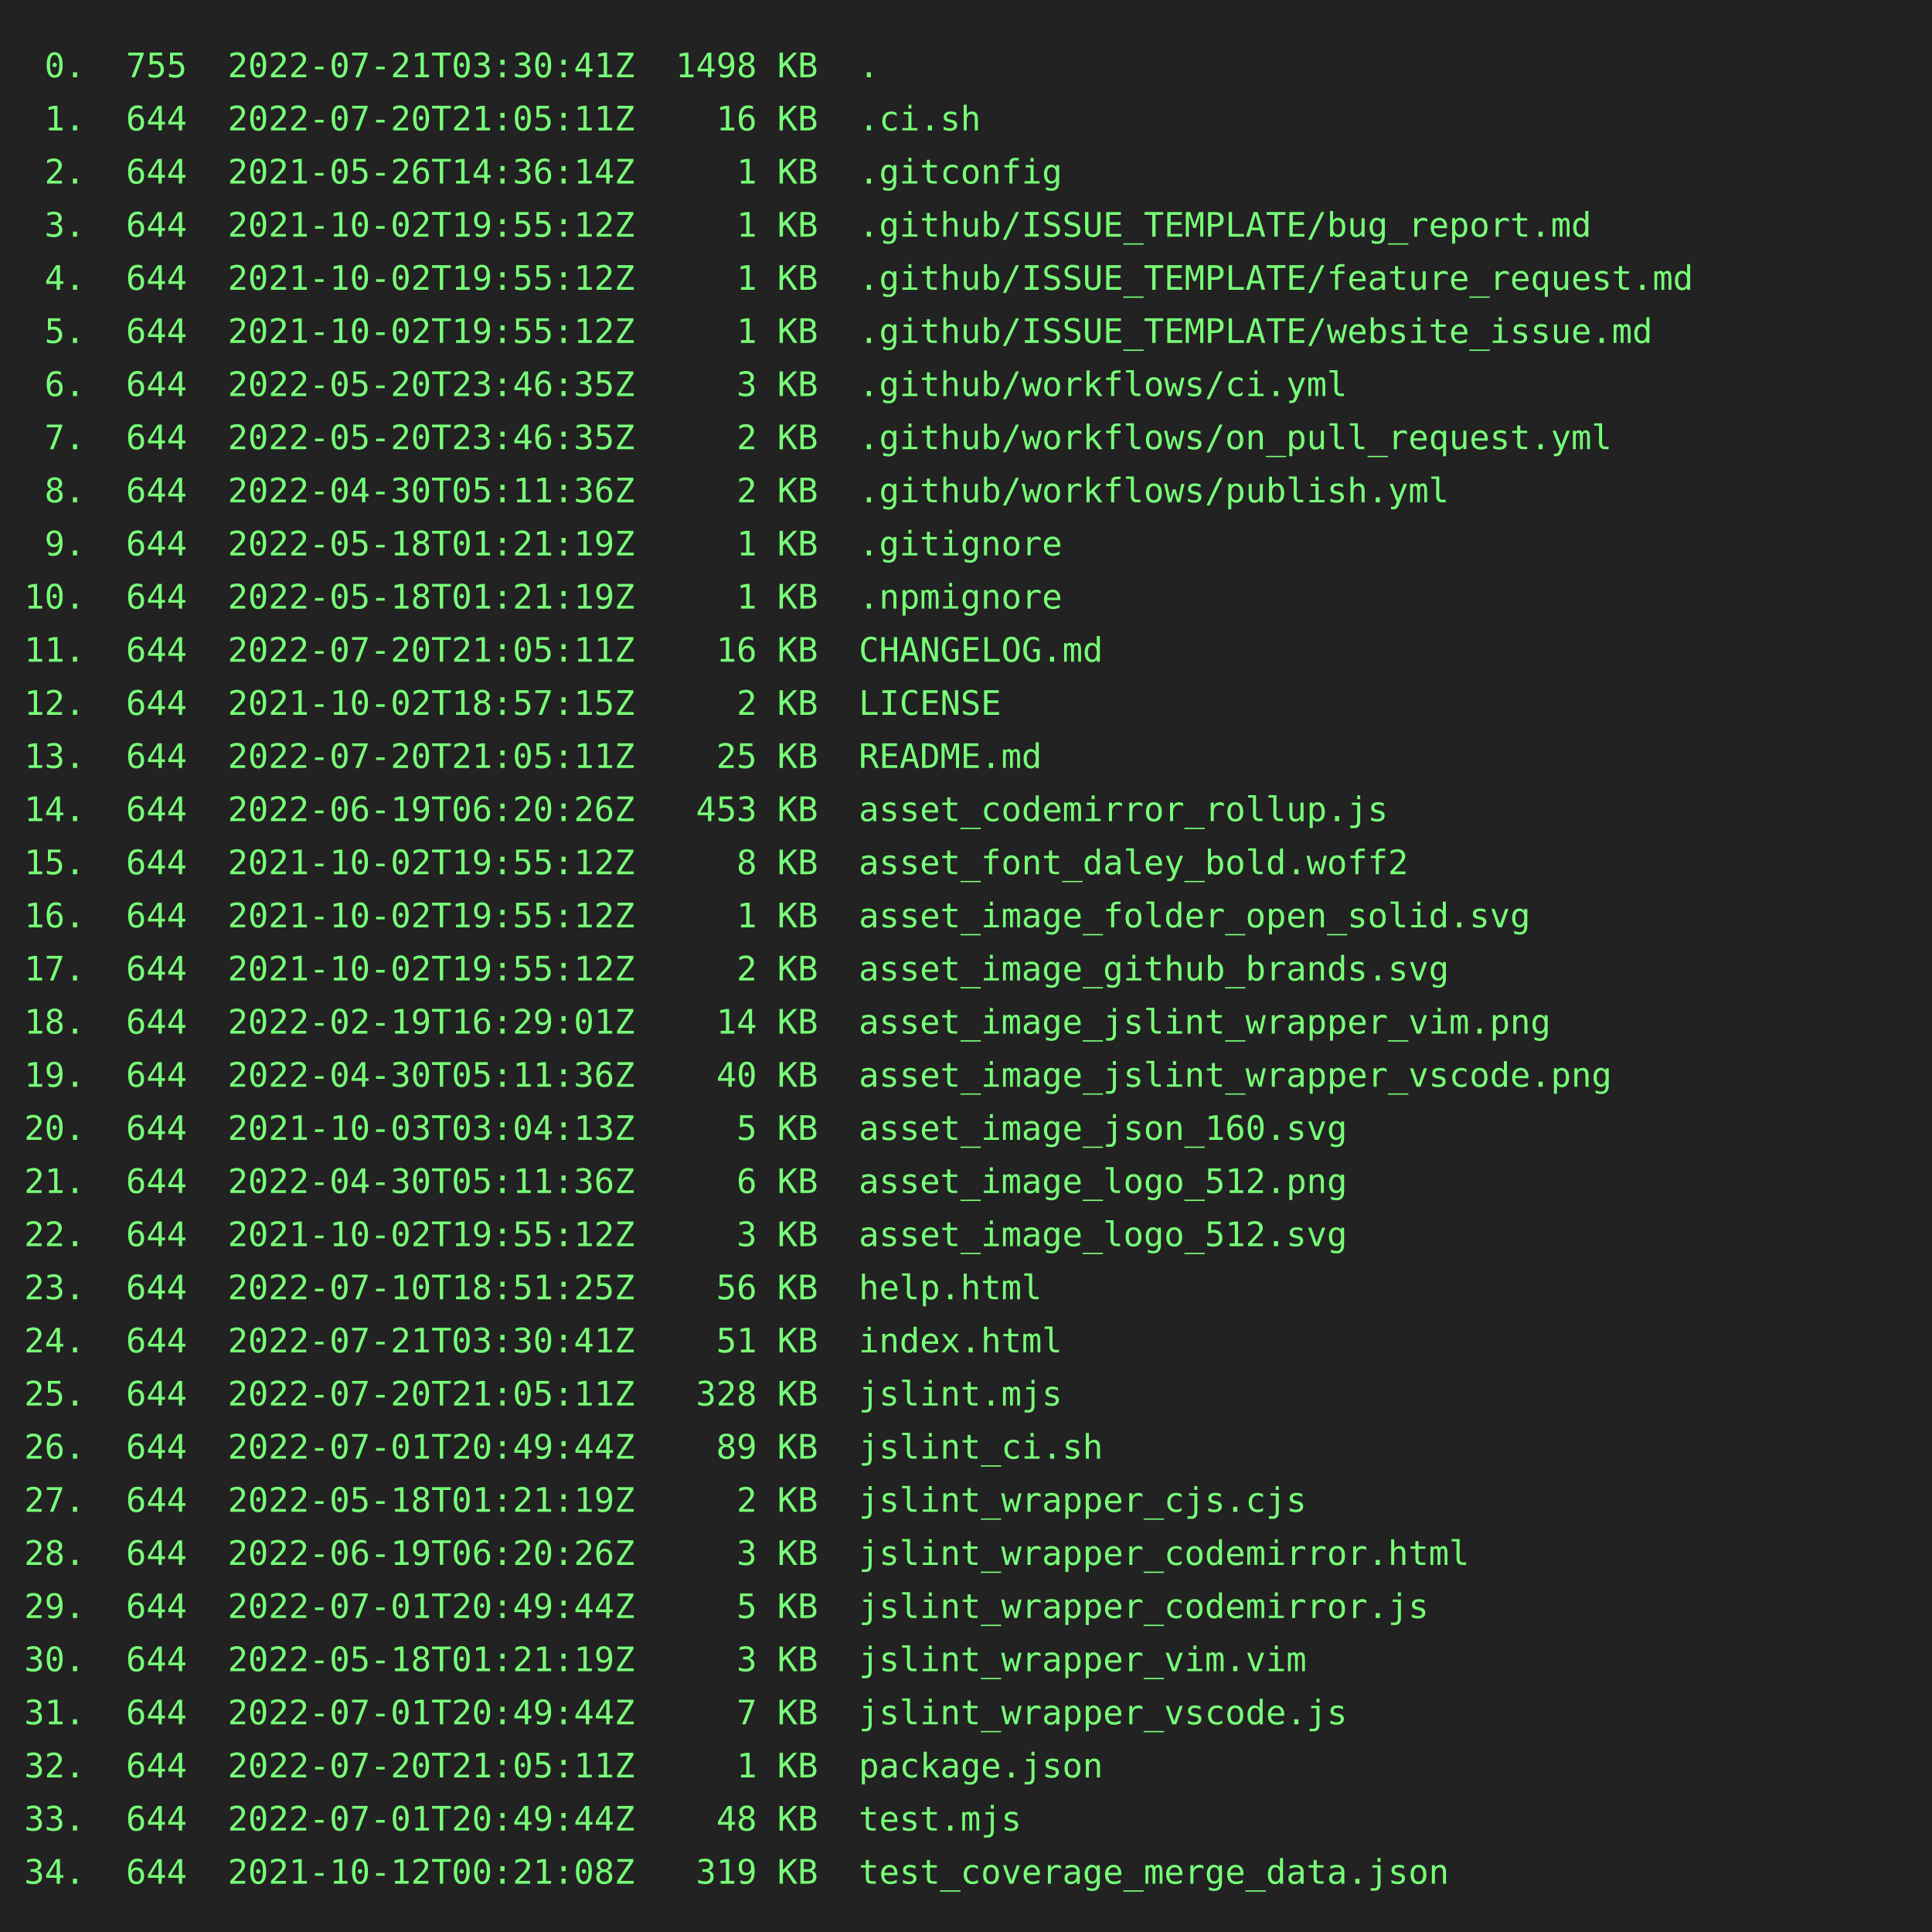
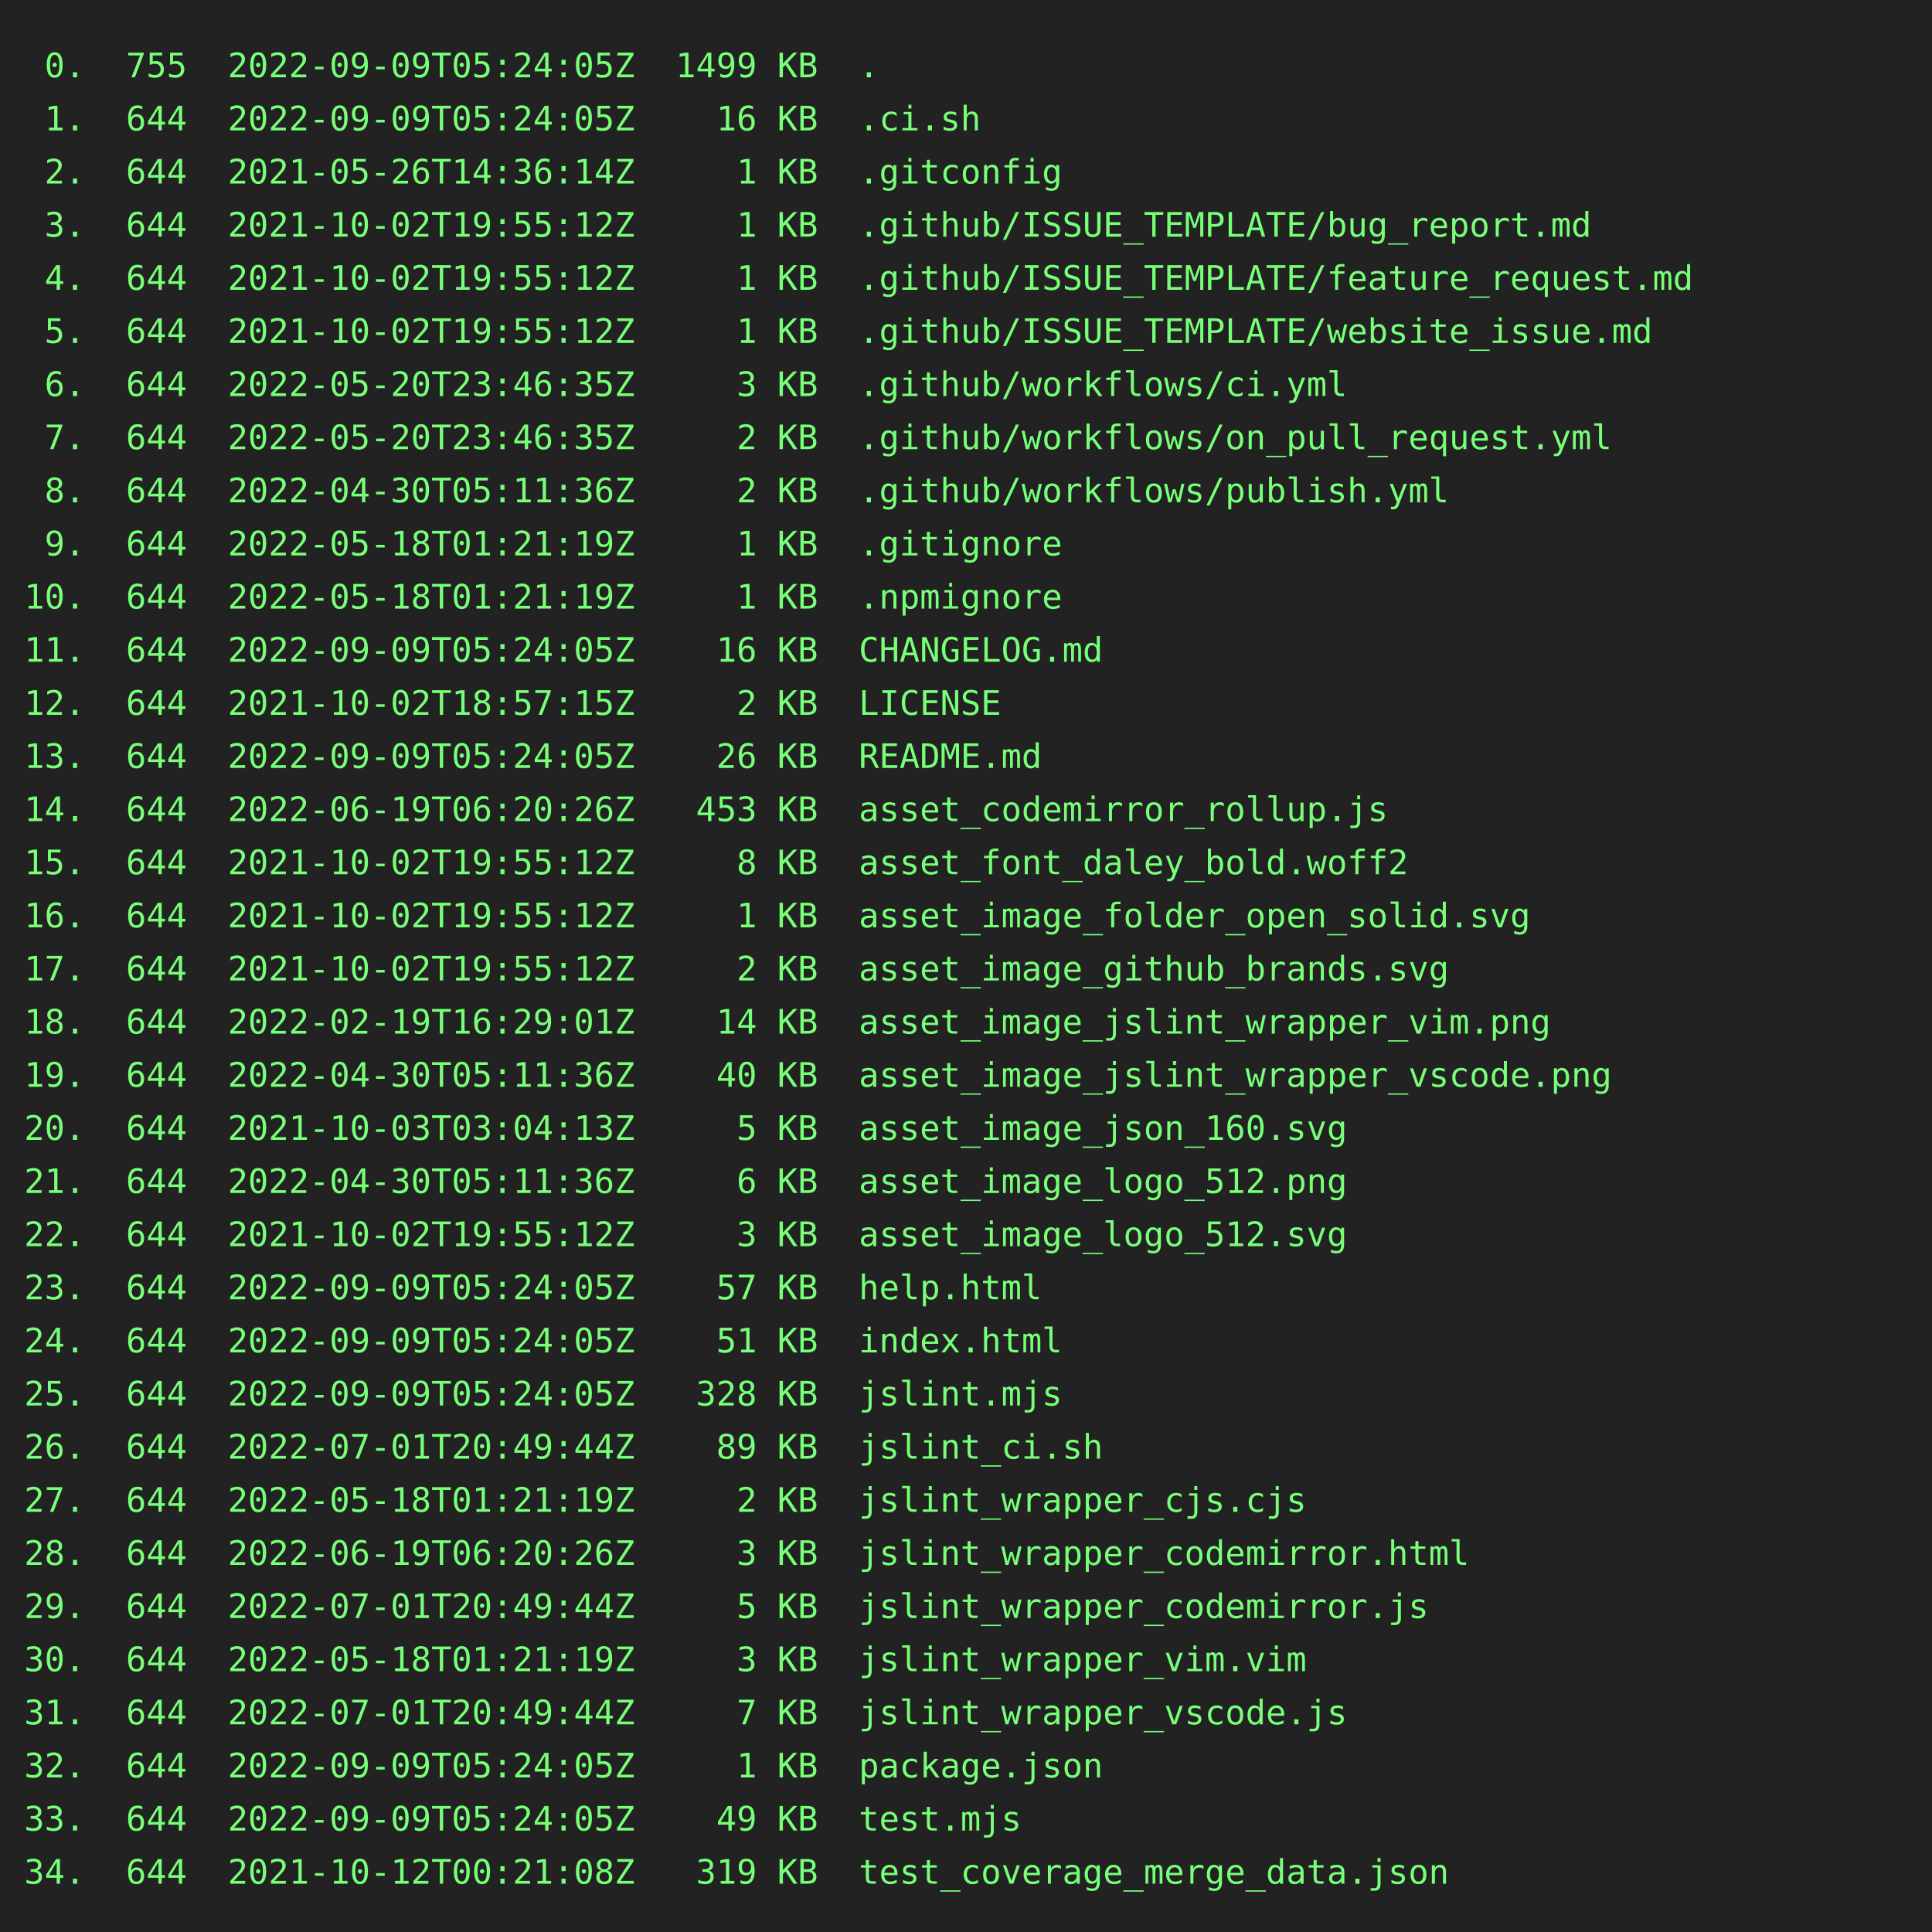
<svg xmlns="http://www.w3.org/2000/svg" height="800" width="800">
  <rect height="800" fill="#222" width="800" />
  <text fill="#7f7" font-family="consolas, menlo, monospace" font-size="14" xml:space="preserve">
-     <tspan lengthAdjust="spacingAndGlyphs" textLength="768" x="10" y="32"> 0.  755  2022-07-21T03:30:41Z  1498 KB  .                                                       </tspan>
-     <tspan lengthAdjust="spacingAndGlyphs" textLength="768" x="10" y="54"> 1.  644  2022-07-20T21:05:11Z    16 KB  .ci.sh                                                  </tspan>
+     <tspan lengthAdjust="spacingAndGlyphs" textLength="768" x="10" y="32"> 0.  755  2022-09-09T05:24:05Z  1499 KB  .                                                       </tspan>
+     <tspan lengthAdjust="spacingAndGlyphs" textLength="768" x="10" y="54"> 1.  644  2022-09-09T05:24:05Z    16 KB  .ci.sh                                                  </tspan>
    <tspan lengthAdjust="spacingAndGlyphs" textLength="768" x="10" y="76"> 2.  644  2021-05-26T14:36:14Z     1 KB  .gitconfig                                              </tspan>
    <tspan lengthAdjust="spacingAndGlyphs" textLength="768" x="10" y="98"> 3.  644  2021-10-02T19:55:12Z     1 KB  .github/ISSUE_TEMPLATE/bug_report.md                    </tspan>
    <tspan lengthAdjust="spacingAndGlyphs" textLength="768" x="10" y="120"> 4.  644  2021-10-02T19:55:12Z     1 KB  .github/ISSUE_TEMPLATE/feature_request.md               </tspan>
    <tspan lengthAdjust="spacingAndGlyphs" textLength="768" x="10" y="142"> 5.  644  2021-10-02T19:55:12Z     1 KB  .github/ISSUE_TEMPLATE/website_issue.md                 </tspan>
    <tspan lengthAdjust="spacingAndGlyphs" textLength="768" x="10" y="164"> 6.  644  2022-05-20T23:46:35Z     3 KB  .github/workflows/ci.yml                                </tspan>
    <tspan lengthAdjust="spacingAndGlyphs" textLength="768" x="10" y="186"> 7.  644  2022-05-20T23:46:35Z     2 KB  .github/workflows/on_pull_request.yml                   </tspan>
    <tspan lengthAdjust="spacingAndGlyphs" textLength="768" x="10" y="208"> 8.  644  2022-04-30T05:11:36Z     2 KB  .github/workflows/publish.yml                           </tspan>
    <tspan lengthAdjust="spacingAndGlyphs" textLength="768" x="10" y="230"> 9.  644  2022-05-18T01:21:19Z     1 KB  .gitignore                                              </tspan>
    <tspan lengthAdjust="spacingAndGlyphs" textLength="768" x="10" y="252">10.  644  2022-05-18T01:21:19Z     1 KB  .npmignore                                              </tspan>
-     <tspan lengthAdjust="spacingAndGlyphs" textLength="768" x="10" y="274">11.  644  2022-07-20T21:05:11Z    16 KB  CHANGELOG.md                                            </tspan>
+     <tspan lengthAdjust="spacingAndGlyphs" textLength="768" x="10" y="274">11.  644  2022-09-09T05:24:05Z    16 KB  CHANGELOG.md                                            </tspan>
    <tspan lengthAdjust="spacingAndGlyphs" textLength="768" x="10" y="296">12.  644  2021-10-02T18:57:15Z     2 KB  LICENSE                                                 </tspan>
-     <tspan lengthAdjust="spacingAndGlyphs" textLength="768" x="10" y="318">13.  644  2022-07-20T21:05:11Z    25 KB  README.md                                               </tspan>
+     <tspan lengthAdjust="spacingAndGlyphs" textLength="768" x="10" y="318">13.  644  2022-09-09T05:24:05Z    26 KB  README.md                                               </tspan>
    <tspan lengthAdjust="spacingAndGlyphs" textLength="768" x="10" y="340">14.  644  2022-06-19T06:20:26Z   453 KB  asset_codemirror_rollup.js                              </tspan>
    <tspan lengthAdjust="spacingAndGlyphs" textLength="768" x="10" y="362">15.  644  2021-10-02T19:55:12Z     8 KB  asset_font_daley_bold.woff2                             </tspan>
    <tspan lengthAdjust="spacingAndGlyphs" textLength="768" x="10" y="384">16.  644  2021-10-02T19:55:12Z     1 KB  asset_image_folder_open_solid.svg                       </tspan>
    <tspan lengthAdjust="spacingAndGlyphs" textLength="768" x="10" y="406">17.  644  2021-10-02T19:55:12Z     2 KB  asset_image_github_brands.svg                           </tspan>
    <tspan lengthAdjust="spacingAndGlyphs" textLength="768" x="10" y="428">18.  644  2022-02-19T16:29:01Z    14 KB  asset_image_jslint_wrapper_vim.png                      </tspan>
    <tspan lengthAdjust="spacingAndGlyphs" textLength="768" x="10" y="450">19.  644  2022-04-30T05:11:36Z    40 KB  asset_image_jslint_wrapper_vscode.png                   </tspan>
    <tspan lengthAdjust="spacingAndGlyphs" textLength="768" x="10" y="472">20.  644  2021-10-03T03:04:13Z     5 KB  asset_image_json_160.svg                                </tspan>
    <tspan lengthAdjust="spacingAndGlyphs" textLength="768" x="10" y="494">21.  644  2022-04-30T05:11:36Z     6 KB  asset_image_logo_512.png                                </tspan>
    <tspan lengthAdjust="spacingAndGlyphs" textLength="768" x="10" y="516">22.  644  2021-10-02T19:55:12Z     3 KB  asset_image_logo_512.svg                                </tspan>
-     <tspan lengthAdjust="spacingAndGlyphs" textLength="768" x="10" y="538">23.  644  2022-07-10T18:51:25Z    56 KB  help.html                                               </tspan>
-     <tspan lengthAdjust="spacingAndGlyphs" textLength="768" x="10" y="560">24.  644  2022-07-21T03:30:41Z    51 KB  index.html                                              </tspan>
-     <tspan lengthAdjust="spacingAndGlyphs" textLength="768" x="10" y="582">25.  644  2022-07-20T21:05:11Z   328 KB  jslint.mjs                                              </tspan>
+     <tspan lengthAdjust="spacingAndGlyphs" textLength="768" x="10" y="538">23.  644  2022-09-09T05:24:05Z    57 KB  help.html                                               </tspan>
+     <tspan lengthAdjust="spacingAndGlyphs" textLength="768" x="10" y="560">24.  644  2022-09-09T05:24:05Z    51 KB  index.html                                              </tspan>
+     <tspan lengthAdjust="spacingAndGlyphs" textLength="768" x="10" y="582">25.  644  2022-09-09T05:24:05Z   328 KB  jslint.mjs                                              </tspan>
    <tspan lengthAdjust="spacingAndGlyphs" textLength="768" x="10" y="604">26.  644  2022-07-01T20:49:44Z    89 KB  jslint_ci.sh                                            </tspan>
    <tspan lengthAdjust="spacingAndGlyphs" textLength="768" x="10" y="626">27.  644  2022-05-18T01:21:19Z     2 KB  jslint_wrapper_cjs.cjs                                  </tspan>
    <tspan lengthAdjust="spacingAndGlyphs" textLength="768" x="10" y="648">28.  644  2022-06-19T06:20:26Z     3 KB  jslint_wrapper_codemirror.html                          </tspan>
    <tspan lengthAdjust="spacingAndGlyphs" textLength="768" x="10" y="670">29.  644  2022-07-01T20:49:44Z     5 KB  jslint_wrapper_codemirror.js                            </tspan>
    <tspan lengthAdjust="spacingAndGlyphs" textLength="768" x="10" y="692">30.  644  2022-05-18T01:21:19Z     3 KB  jslint_wrapper_vim.vim                                  </tspan>
    <tspan lengthAdjust="spacingAndGlyphs" textLength="768" x="10" y="714">31.  644  2022-07-01T20:49:44Z     7 KB  jslint_wrapper_vscode.js                                </tspan>
-     <tspan lengthAdjust="spacingAndGlyphs" textLength="768" x="10" y="736">32.  644  2022-07-20T21:05:11Z     1 KB  package.json                                            </tspan>
-     <tspan lengthAdjust="spacingAndGlyphs" textLength="768" x="10" y="758">33.  644  2022-07-01T20:49:44Z    48 KB  test.mjs                                                </tspan>
+     <tspan lengthAdjust="spacingAndGlyphs" textLength="768" x="10" y="736">32.  644  2022-09-09T05:24:05Z     1 KB  package.json                                            </tspan>
+     <tspan lengthAdjust="spacingAndGlyphs" textLength="768" x="10" y="758">33.  644  2022-09-09T05:24:05Z    49 KB  test.mjs                                                </tspan>
    <tspan lengthAdjust="spacingAndGlyphs" textLength="768" x="10" y="780">34.  644  2021-10-12T00:21:08Z   319 KB  test_coverage_merge_data.json                           </tspan>
  </text>
</svg>
